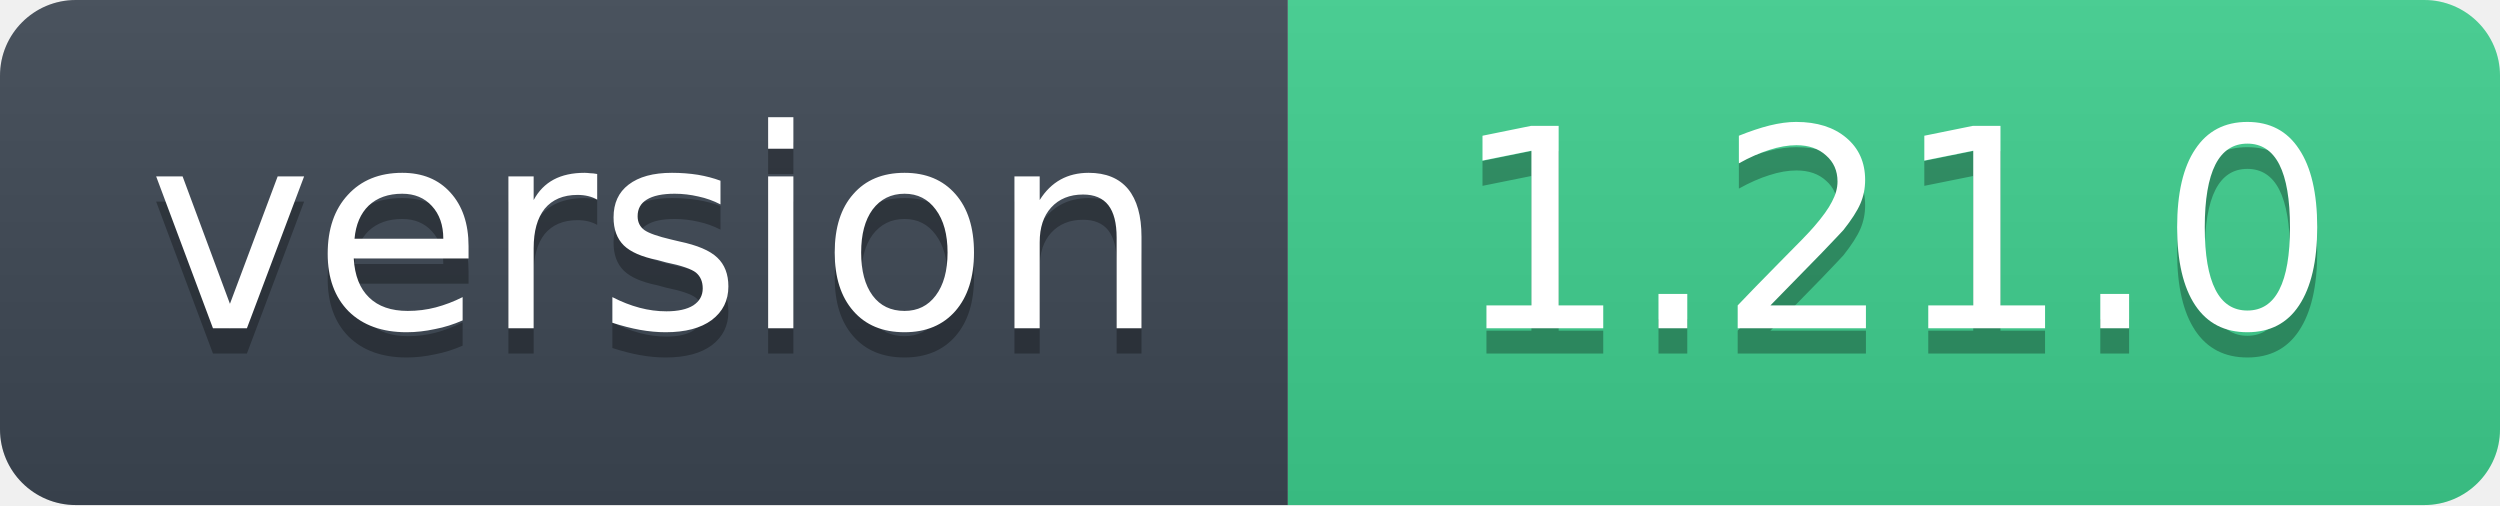
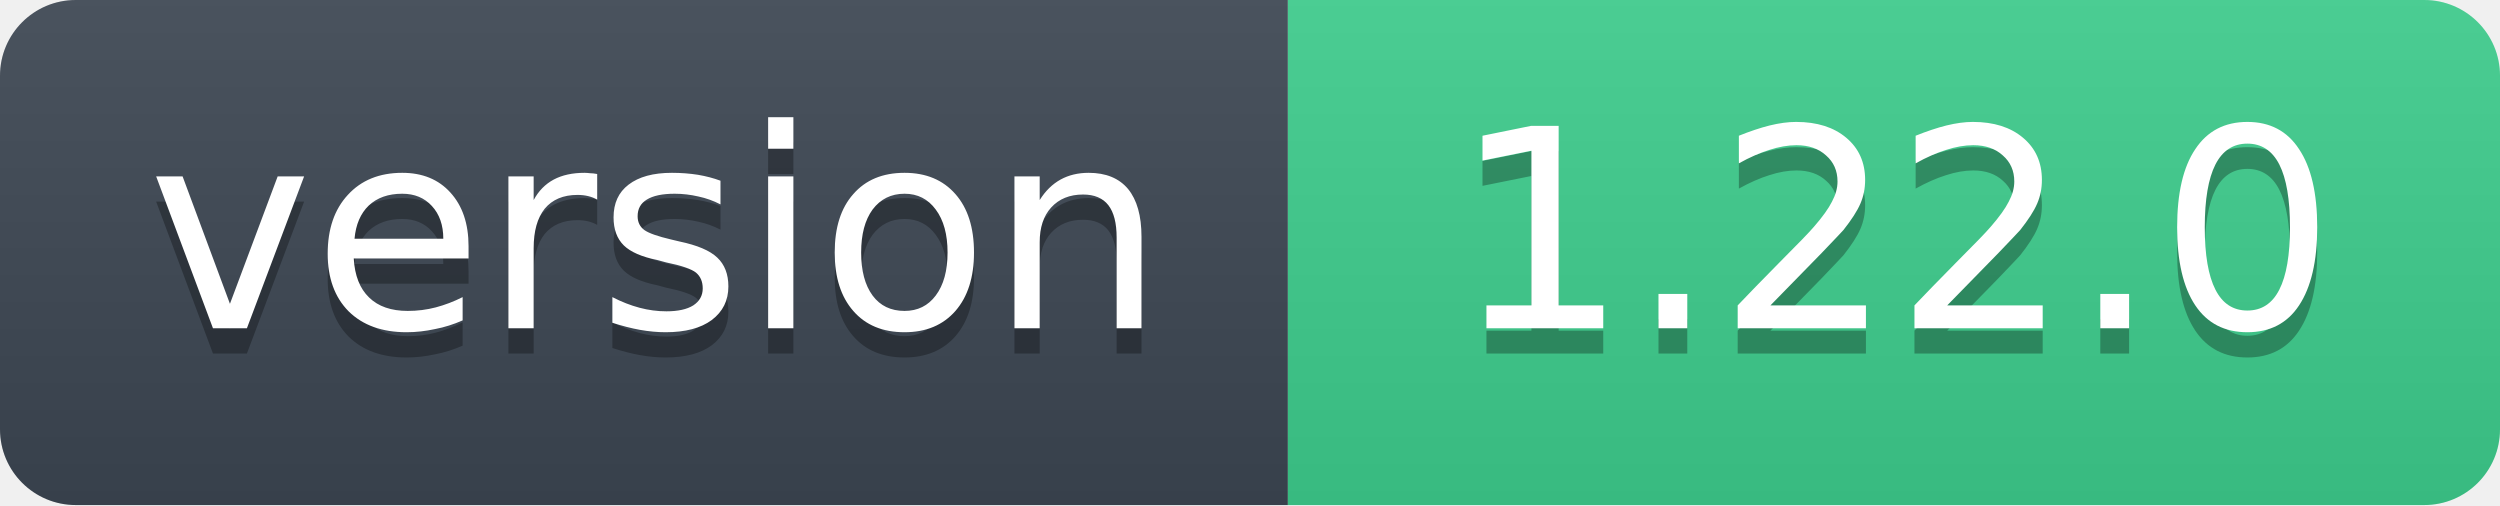
- <svg xmlns="http://www.w3.org/2000/svg" width="99" height="20" role="img" aria-label="version: 1.21.0">
+ <svg xmlns="http://www.w3.org/2000/svg" width="99" height="20" role="img" aria-label="version: 1.22.0">
  <linearGradient id="s" x2="0" y2="100%">
    <stop offset="0" stop-color="#bbb" stop-opacity=".1" />
    <stop offset="1" stop-opacity=".1" />
  </linearGradient>
  <clipPath id="r">
    <rect width="99" height="20" rx="3" fill="#fff" />
  </clipPath>
  <g clip-path="url(#r)">
    <rect width="51" height="20" fill="#3d4753" />
    <rect x="51" width="48" height="20" fill="#3ecf8e" />
    <rect width="99" height="20" fill="url(#s)" />
  </g>
  <g fill="#fff" text-anchor="middle" font-family="Verdana,Geneva,DejaVu Sans,sans-serif" font-size="11">
    <text x="26" y="14" fill="#010101" fill-opacity=".3">version</text>
    <text x="26" y="13">version</text>
-     <text x="75" y="14" fill="#010101" fill-opacity=".3">1.21.0</text>
-     <text x="75" y="13">1.21.0</text>
+     <text x="75" y="14" fill="#010101" fill-opacity=".3">1.22.0</text>
+     <text x="75" y="13">1.22.0</text>
  </g>
</svg>
